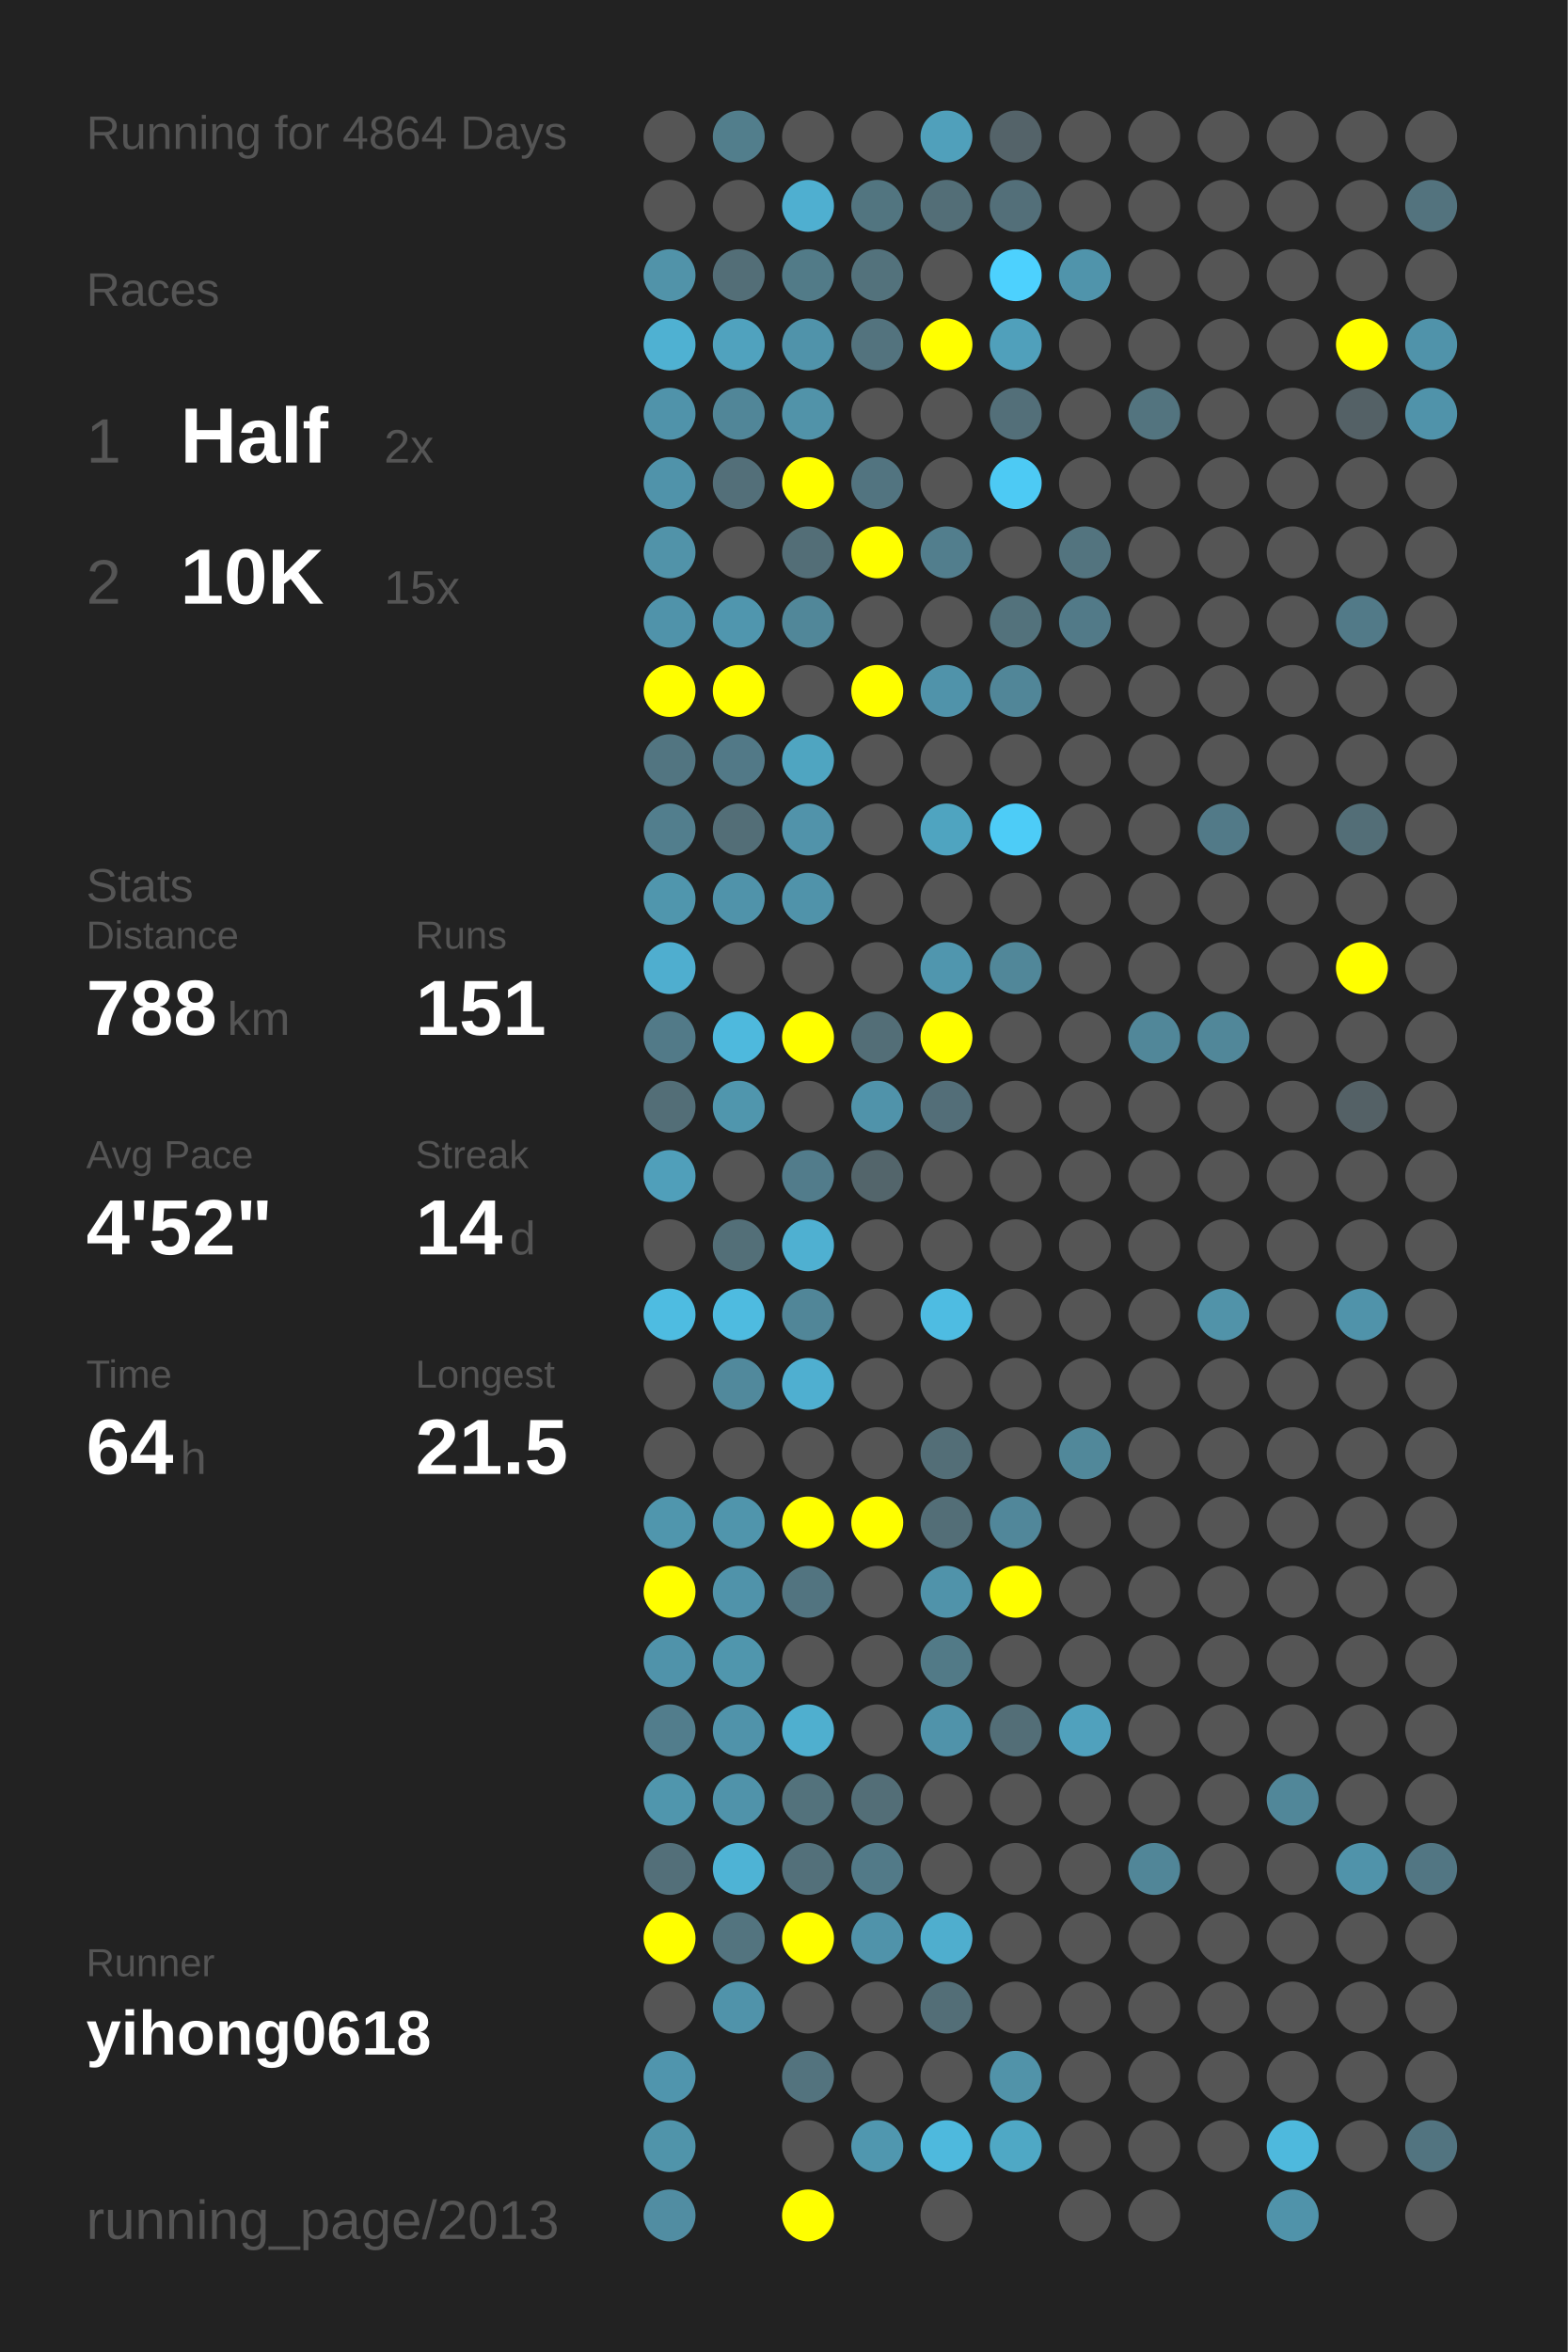
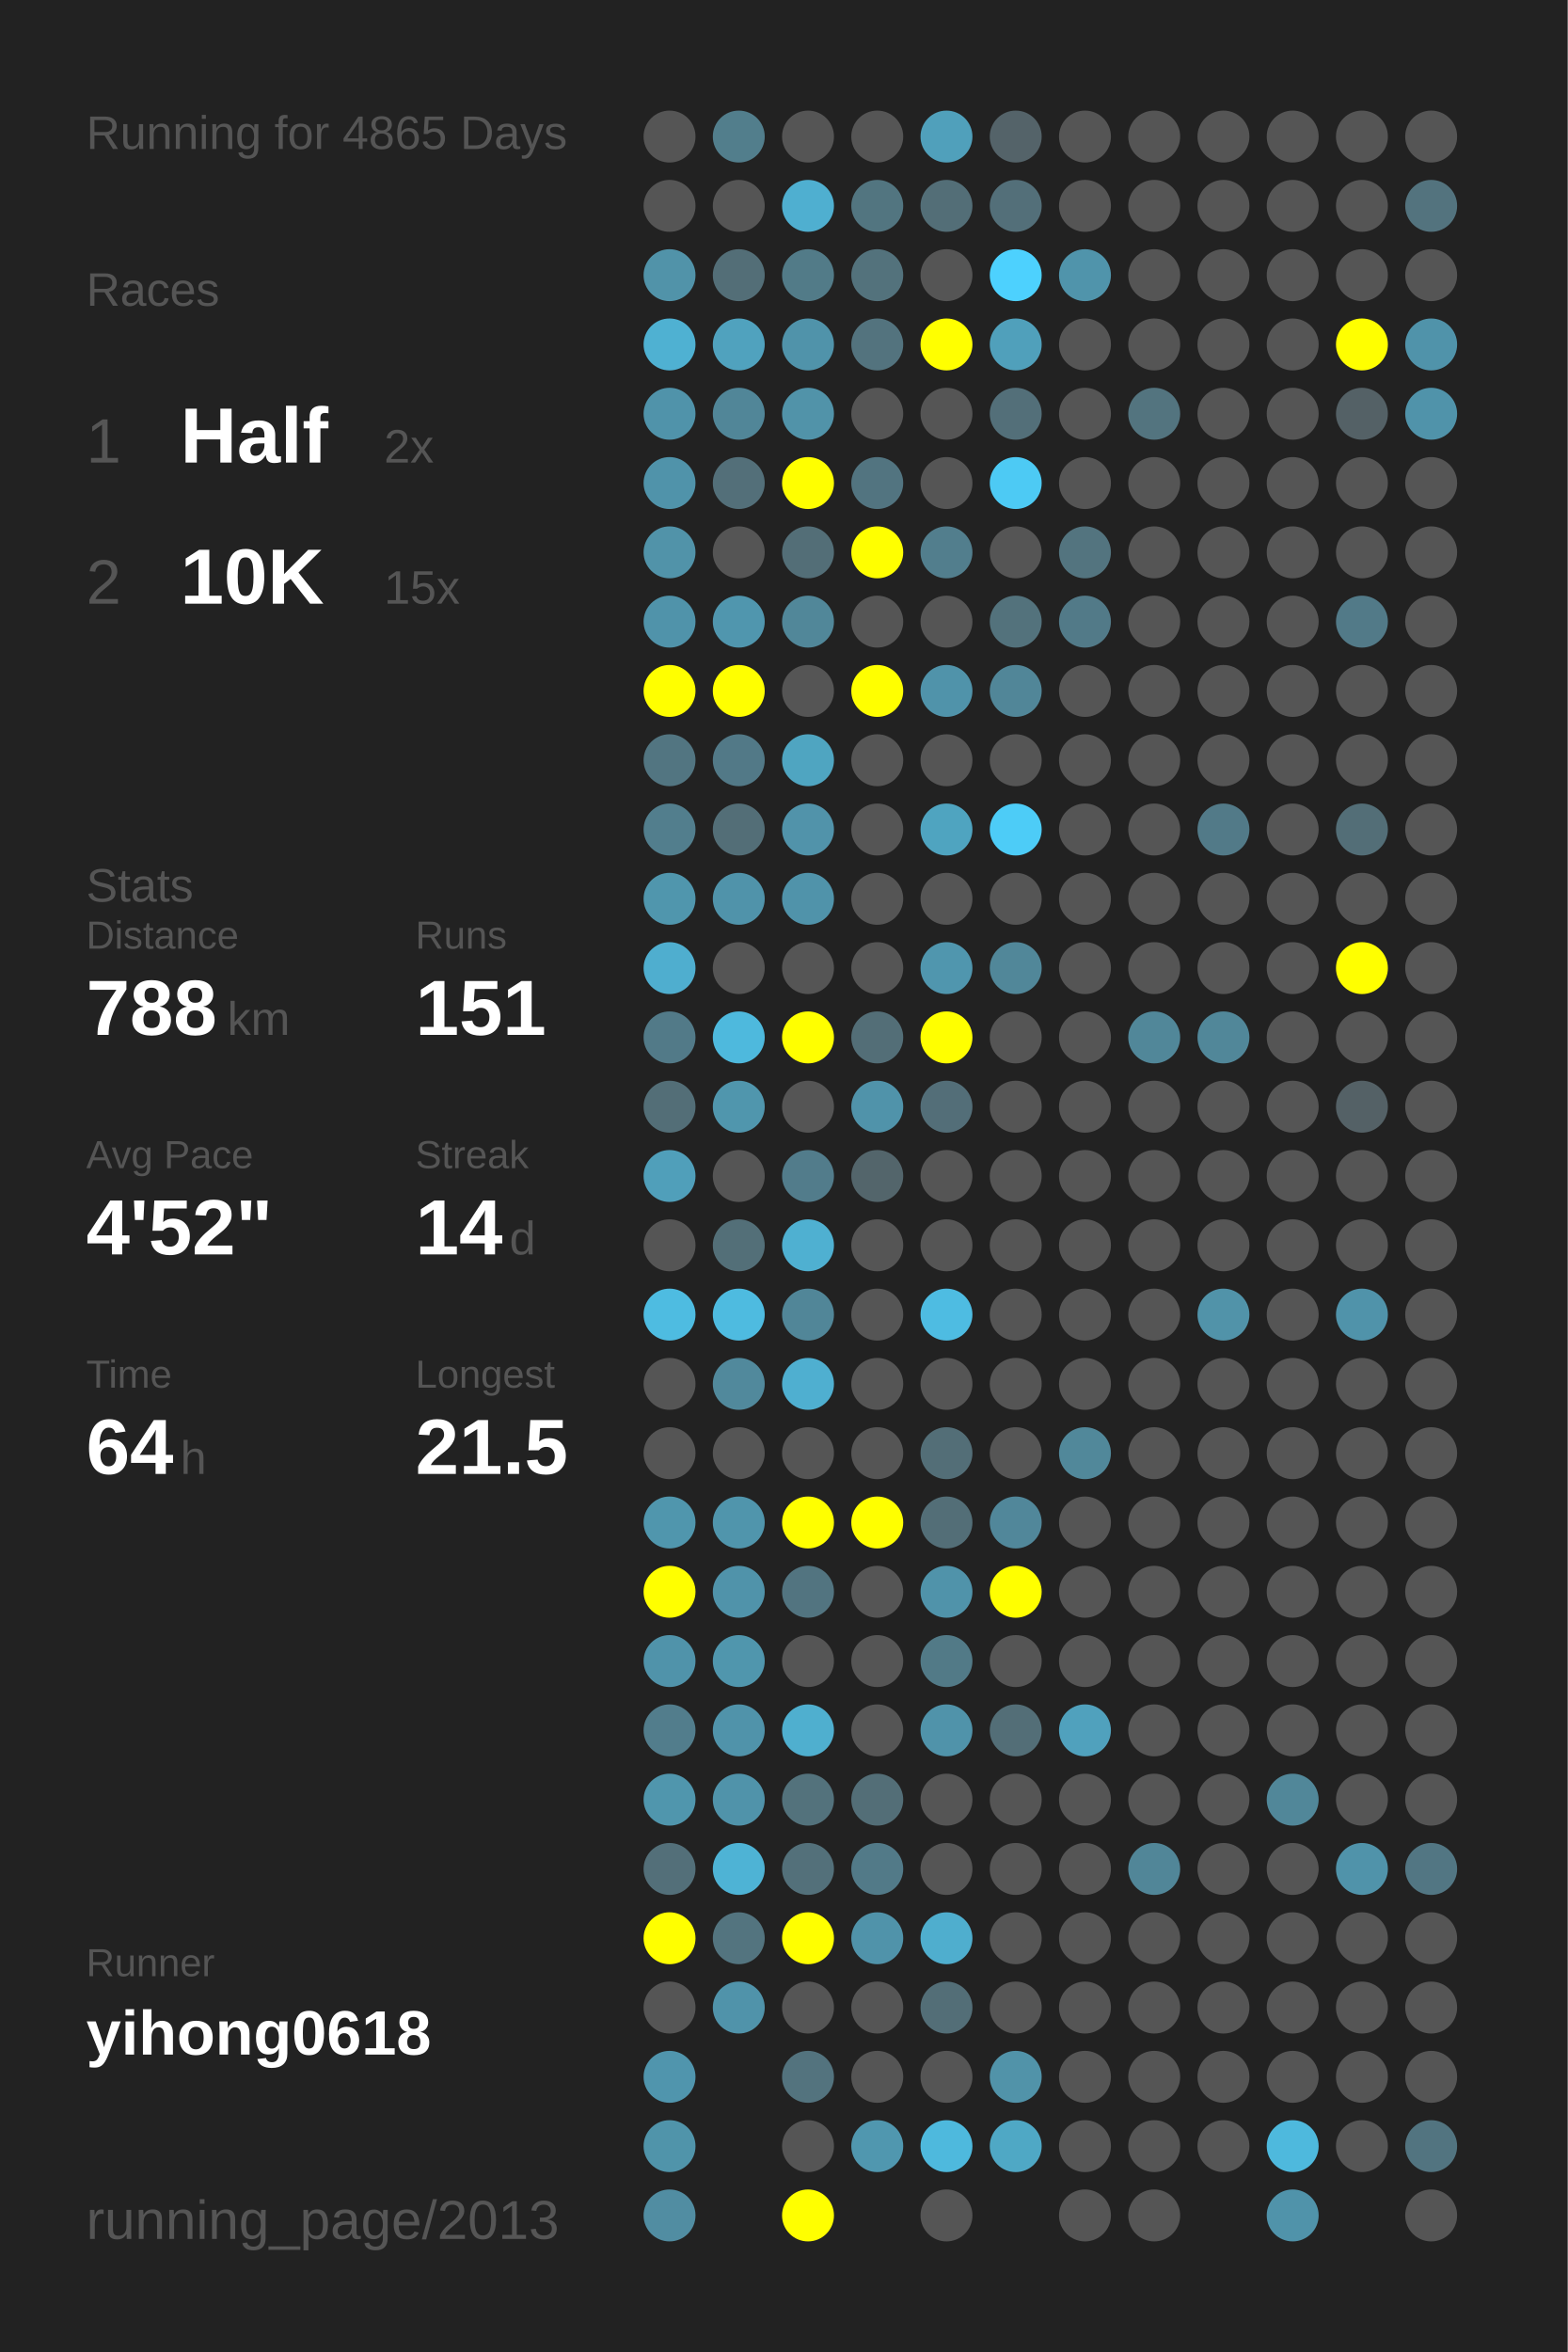
<svg xmlns="http://www.w3.org/2000/svg" baseProfile="full" height="300mm" version="1.1" viewBox="0,0,200,300" width="200mm">
  <defs />
  <rect fill="#222222" height="300" width="200" x="0" y="0" />
-   <text fill="#555555" style="font-size:6px; font-family:Arial;" x="11" y="19">Running for 4864 Days</text>
+   <text fill="#555555" style="font-size:6px; font-family:Arial;" x="11" y="19">Running for 4865 Days</text>
  <text fill="#555555" style="font-size:6px; font-family:Arial;" x="11" y="39">Races</text>
  <text fill="#555555" style="font-size:8px; font-family:Arial;" x="11" y="59">1</text>
  <text fill="#FFFFFF" style="font-size:10px; font-family:Arial; font-weight:bold;" x="23" y="59">Half</text>
  <text fill="#555555" style="font-size:6px; font-family:Arial;" x="49" y="59">2x</text>
  <text fill="#555555" style="font-size:8px; font-family:Arial;" x="11" y="77">2</text>
  <text fill="#FFFFFF" style="font-size:10px; font-family:Arial; font-weight:bold;" x="23" y="77">10K</text>
  <text fill="#555555" style="font-size:6px; font-family:Arial;" x="49" y="77">15x</text>
  <text fill="#555555" style="font-size:6px; font-family:Arial;" x="11" y="115">Stats</text>
  <text fill="#555555" style="font-size:5px; font-family:Arial;" x="11" y="121">Distance</text>
  <text fill="#FFFFFF" style="font-size:10px; font-family:Arial; font-weight:bold;" x="11" y="132">788</text>
  <text fill="#555555" style="font-size:6px; font-family:Arial;" x="29" y="132">km</text>
  <text fill="#555555" style="font-size:5px; font-family:Arial;" x="53" y="121">Runs</text>
  <text fill="#FFFFFF" style="font-size:10px; font-family:Arial; font-weight:bold;" x="53" y="132">151</text>
  <text fill="#555555" style="font-size:5px; font-family:Arial;" x="11" y="149">Avg Pace</text>
  <text fill="#FFFFFF" style="font-size:10px; font-family:Arial; font-weight:bold;" x="11" y="160">4'52"</text>
  <text fill="#555555" style="font-size:5px; font-family:Arial;" x="53" y="149">Streak</text>
  <text fill="#FFFFFF" style="font-size:10px; font-family:Arial; font-weight:bold;" x="53" y="160">14</text>
  <text fill="#555555" style="font-size:6px; font-family:Arial;" x="65" y="160">d</text>
  <text fill="#555555" style="font-size:5px; font-family:Arial;" x="11" y="177">Time</text>
  <text fill="#FFFFFF" style="font-size:10px; font-family:Arial; font-weight:bold;" x="11" y="188">64</text>
  <text fill="#555555" style="font-size:6px; font-family:Arial;" x="23" y="188">h</text>
  <text fill="#555555" style="font-size:5px; font-family:Arial;" x="53" y="177">Longest</text>
  <text fill="#FFFFFF" style="font-size:10px; font-family:Arial; font-weight:bold;" x="53" y="188">21.5</text>
  <text fill="#555555" style="font-size:5px; font-family:Arial;" x="11" y="252.065">Runner</text>
  <text fill="#FFFFFF" style="font-size:8px; font-family:Arial; font-weight:bold;" x="11" y="262.065">yihong0618</text>
  <text fill="#555555" style="font-size:7px; font-family:Arial;" x="11" y="285.581">running_page/2013</text>
  <circle cx="85.417" cy="17.419" fill="#555555" r="3.312" />
  <circle cx="85.417" cy="26.258" fill="#555555" r="3.312" />
  <circle cx="85.417" cy="35.097" fill="#5193a9" r="3.312" />
  <circle cx="85.417" cy="43.935" fill="#4fb1d2" r="3.312" />
  <circle cx="85.417" cy="52.774" fill="#5093aa" r="3.312" />
  <circle cx="85.417" cy="61.613" fill="#5093aa" r="3.312" />
  <circle cx="85.417" cy="70.452" fill="#5193a9" r="3.312" />
  <circle cx="85.417" cy="79.29" fill="#5093aa" r="3.312" />
  <circle cx="85.417" cy="88.129" fill="#FFFF00" r="3.312" />
  <circle cx="85.417" cy="96.968" fill="#527581" r="3.312" />
  <circle cx="85.417" cy="105.806" fill="#527e8d" r="3.312" />
  <circle cx="85.417" cy="114.645" fill="#5096ad" r="3.312" />
  <circle cx="85.417" cy="123.484" fill="#4faecf" r="3.312" />
  <circle cx="85.417" cy="132.323" fill="#527a88" r="3.312" />
  <circle cx="85.417" cy="141.161" fill="#536e77" r="3.312" />
  <circle cx="85.417" cy="150" fill="#509fba" r="3.312" />
  <circle cx="85.417" cy="158.839" fill="#555555" r="3.312" />
  <circle cx="85.417" cy="167.677" fill="#4ebce1" r="3.312" />
  <circle cx="85.417" cy="176.516" fill="#555555" r="3.312" />
  <circle cx="85.417" cy="185.355" fill="#555555" r="3.312" />
  <circle cx="85.417" cy="194.194" fill="#5096ad" r="3.312" />
  <circle cx="85.417" cy="203.032" fill="#FFFF00" r="3.312" />
  <circle cx="85.417" cy="211.871" fill="#5093aa" r="3.312" />
  <circle cx="85.417" cy="220.71" fill="#527d8c" r="3.312" />
  <circle cx="85.417" cy="229.548" fill="#5096ad" r="3.312" />
  <circle cx="85.417" cy="238.387" fill="#536f79" r="3.312" />
  <circle cx="85.417" cy="247.226" fill="#FFFF00" r="3.312" />
  <circle cx="85.417" cy="256.065" fill="#555555" r="3.312" />
  <circle cx="85.417" cy="264.903" fill="#5095ad" r="3.312" />
  <circle cx="85.417" cy="273.742" fill="#5094aa" r="3.312" />
  <circle cx="85.417" cy="282.581" fill="#518da2" r="3.312" />
  <circle cx="94.25" cy="17.419" fill="#527e8c" r="3.312" />
  <circle cx="94.25" cy="26.258" fill="#555555" r="3.312" />
  <circle cx="94.25" cy="35.097" fill="#536e77" r="3.312" />
  <circle cx="94.25" cy="43.935" fill="#50a2be" r="3.312" />
  <circle cx="94.25" cy="52.774" fill="#518698" r="3.312" />
  <circle cx="94.25" cy="61.613" fill="#536f79" r="3.312" />
  <circle cx="94.25" cy="70.452" fill="#555555" r="3.312" />
  <circle cx="94.25" cy="79.29" fill="#5096ae" r="3.312" />
  <circle cx="94.25" cy="88.129" fill="#FFFF00" r="3.312" />
  <circle cx="94.25" cy="96.968" fill="#527987" r="3.312" />
  <circle cx="94.25" cy="105.806" fill="#536e77" r="3.312" />
  <circle cx="94.25" cy="114.645" fill="#5093aa" r="3.312" />
  <circle cx="94.25" cy="123.484" fill="#555555" r="3.312" />
  <circle cx="94.25" cy="132.323" fill="#4eb9dd" r="3.312" />
  <circle cx="94.25" cy="141.161" fill="#5096ad" r="3.312" />
  <circle cx="94.25" cy="150" fill="#555555" r="3.312" />
  <circle cx="94.25" cy="158.839" fill="#536f78" r="3.312" />
  <circle cx="94.25" cy="167.677" fill="#4ebbe0" r="3.312" />
  <circle cx="94.25" cy="176.516" fill="#51899c" r="3.312" />
  <circle cx="94.25" cy="185.355" fill="#555555" r="3.312" />
  <circle cx="94.25" cy="194.194" fill="#5095ac" r="3.312" />
  <circle cx="94.25" cy="203.032" fill="#5093aa" r="3.312" />
  <circle cx="94.25" cy="211.871" fill="#5096ad" r="3.312" />
  <circle cx="94.25" cy="220.71" fill="#5093aa" r="3.312" />
  <circle cx="94.25" cy="229.548" fill="#5093aa" r="3.312" />
  <circle cx="94.25" cy="238.387" fill="#4eb3d5" r="3.312" />
  <circle cx="94.25" cy="247.226" fill="#53747f" r="3.312" />
  <circle cx="94.25" cy="256.065" fill="#5093aa" r="3.312" />
  <circle cx="103.083" cy="17.419" fill="#555555" r="3.312" />
  <circle cx="103.083" cy="26.258" fill="#4fafd0" r="3.312" />
  <circle cx="103.083" cy="35.097" fill="#527b88" r="3.312" />
  <circle cx="103.083" cy="43.935" fill="#5093aa" r="3.312" />
  <circle cx="103.083" cy="52.774" fill="#5193a9" r="3.312" />
  <circle cx="103.083" cy="61.613" fill="#FFFF00" r="3.312" />
  <circle cx="103.083" cy="70.452" fill="#536e77" r="3.312" />
  <circle cx="103.083" cy="79.29" fill="#518799" r="3.312" />
  <circle cx="103.083" cy="88.129" fill="#555555" r="3.312" />
  <circle cx="103.083" cy="96.968" fill="#4fa5c1" r="3.312" />
  <circle cx="103.083" cy="105.806" fill="#5193aa" r="3.312" />
  <circle cx="103.083" cy="114.645" fill="#5093aa" r="3.312" />
  <circle cx="103.083" cy="123.484" fill="#555555" r="3.312" />
  <circle cx="103.083" cy="132.323" fill="#FFFF00" r="3.312" />
  <circle cx="103.083" cy="141.161" fill="#555555" r="3.312" />
  <circle cx="103.083" cy="150" fill="#527c8b" r="3.312" />
  <circle cx="103.083" cy="158.839" fill="#4fb0d1" r="3.312" />
  <circle cx="103.083" cy="167.677" fill="#518698" r="3.312" />
  <circle cx="103.083" cy="176.516" fill="#4fafd0" r="3.312" />
  <circle cx="103.083" cy="185.355" fill="#555555" r="3.312" />
  <circle cx="103.083" cy="194.194" fill="#FFFF00" r="3.312" />
  <circle cx="103.083" cy="203.032" fill="#527480" r="3.312" />
  <circle cx="103.083" cy="211.871" fill="#555555" r="3.312" />
  <circle cx="103.083" cy="220.71" fill="#4fafcf" r="3.312" />
  <circle cx="103.083" cy="229.548" fill="#53727c" r="3.312" />
  <circle cx="103.083" cy="238.387" fill="#53707a" r="3.312" />
  <circle cx="103.083" cy="247.226" fill="#FFFF00" r="3.312" />
  <circle cx="103.083" cy="256.065" fill="#555555" r="3.312" />
  <circle cx="103.083" cy="264.903" fill="#53737e" r="3.312" />
  <circle cx="103.083" cy="273.742" fill="#555555" r="3.312" />
  <circle cx="103.083" cy="282.581" fill="#FFFF00" r="3.312" />
  <circle cx="111.917" cy="17.419" fill="#555555" r="3.312" />
  <circle cx="111.917" cy="26.258" fill="#527580" r="3.312" />
  <circle cx="111.917" cy="35.097" fill="#53727c" r="3.312" />
  <circle cx="111.917" cy="43.935" fill="#53737e" r="3.312" />
  <circle cx="111.917" cy="52.774" fill="#555555" r="3.312" />
  <circle cx="111.917" cy="61.613" fill="#527480" r="3.312" />
  <circle cx="111.917" cy="70.452" fill="#FFFF00" r="3.312" />
  <circle cx="111.917" cy="79.29" fill="#555555" r="3.312" />
  <circle cx="111.917" cy="88.129" fill="#FFFF00" r="3.312" />
  <circle cx="111.917" cy="96.968" fill="#555555" r="3.312" />
  <circle cx="111.917" cy="105.806" fill="#555555" r="3.312" />
  <circle cx="111.917" cy="114.645" fill="#555555" r="3.312" />
  <circle cx="111.917" cy="123.484" fill="#555555" r="3.312" />
  <circle cx="111.917" cy="132.323" fill="#536e77" r="3.312" />
  <circle cx="111.917" cy="141.161" fill="#5093aa" r="3.312" />
  <circle cx="111.917" cy="150" fill="#53656b" r="3.312" />
  <circle cx="111.917" cy="158.839" fill="#555555" r="3.312" />
  <circle cx="111.917" cy="167.677" fill="#555555" r="3.312" />
  <circle cx="111.917" cy="176.516" fill="#555555" r="3.312" />
  <circle cx="111.917" cy="185.355" fill="#555555" r="3.312" />
  <circle cx="111.917" cy="194.194" fill="#FFFF00" r="3.312" />
  <circle cx="111.917" cy="203.032" fill="#555555" r="3.312" />
  <circle cx="111.917" cy="211.871" fill="#555555" r="3.312" />
  <circle cx="111.917" cy="220.71" fill="#555555" r="3.312" />
  <circle cx="111.917" cy="229.548" fill="#536e77" r="3.312" />
  <circle cx="111.917" cy="238.387" fill="#527a88" r="3.312" />
  <circle cx="111.917" cy="247.226" fill="#5093aa" r="3.312" />
  <circle cx="111.917" cy="256.065" fill="#555555" r="3.312" />
  <circle cx="111.917" cy="264.903" fill="#555555" r="3.312" />
  <circle cx="111.917" cy="273.742" fill="#5097af" r="3.312" />
  <circle cx="120.75" cy="17.419" fill="#50a0bb" r="3.312" />
  <circle cx="120.75" cy="26.258" fill="#536e77" r="3.312" />
  <circle cx="120.75" cy="35.097" fill="#555555" r="3.312" />
  <circle cx="120.75" cy="43.935" fill="#FFFF00" r="3.312" />
  <circle cx="120.75" cy="52.774" fill="#555555" r="3.312" />
  <circle cx="120.75" cy="61.613" fill="#555555" r="3.312" />
  <circle cx="120.75" cy="70.452" fill="#527e8d" r="3.312" />
  <circle cx="120.75" cy="79.29" fill="#555555" r="3.312" />
  <circle cx="120.75" cy="88.129" fill="#5093aa" r="3.312" />
  <circle cx="120.75" cy="96.968" fill="#555555" r="3.312" />
  <circle cx="120.75" cy="105.806" fill="#4fa4c0" r="3.312" />
  <circle cx="120.75" cy="114.645" fill="#555555" r="3.312" />
  <circle cx="120.75" cy="123.484" fill="#5096ae" r="3.312" />
  <circle cx="120.75" cy="132.323" fill="#FFFF00" r="3.312" />
  <circle cx="120.75" cy="141.161" fill="#536e78" r="3.312" />
  <circle cx="120.75" cy="150" fill="#555555" r="3.312" />
  <circle cx="120.75" cy="158.839" fill="#555555" r="3.312" />
  <circle cx="120.75" cy="167.677" fill="#4ebce2" r="3.312" />
  <circle cx="120.75" cy="176.516" fill="#555555" r="3.312" />
  <circle cx="120.75" cy="185.355" fill="#536e77" r="3.312" />
  <circle cx="120.75" cy="194.194" fill="#536e77" r="3.312" />
  <circle cx="120.75" cy="203.032" fill="#5093aa" r="3.312" />
  <circle cx="120.75" cy="211.871" fill="#527a87" r="3.312" />
  <circle cx="120.75" cy="220.71" fill="#5093aa" r="3.312" />
  <circle cx="120.75" cy="229.548" fill="#555555" r="3.312" />
  <circle cx="120.75" cy="238.387" fill="#555555" r="3.312" />
  <circle cx="120.75" cy="247.226" fill="#4faece" r="3.312" />
  <circle cx="120.75" cy="256.065" fill="#536e77" r="3.312" />
  <circle cx="120.75" cy="264.903" fill="#555555" r="3.312" />
  <circle cx="120.75" cy="273.742" fill="#4eb9dd" r="3.312" />
  <circle cx="120.75" cy="282.581" fill="#555555" r="3.312" />
  <circle cx="129.583" cy="17.419" fill="#546369" r="3.312" />
  <circle cx="129.583" cy="26.258" fill="#536f79" r="3.312" />
  <circle cx="129.583" cy="35.097" fill="#4dd1fe" r="3.312" />
  <circle cx="129.583" cy="43.935" fill="#50a0bb" r="3.312" />
  <circle cx="129.583" cy="52.774" fill="#536f79" r="3.312" />
  <circle cx="129.583" cy="61.613" fill="#4dcaf4" r="3.312" />
  <circle cx="129.583" cy="70.452" fill="#555555" r="3.312" />
  <circle cx="129.583" cy="79.29" fill="#53727c" r="3.312" />
  <circle cx="129.583" cy="88.129" fill="#518698" r="3.312" />
  <circle cx="129.583" cy="96.968" fill="#555555" r="3.312" />
  <circle cx="129.583" cy="105.806" fill="#4dccf7" r="3.312" />
  <circle cx="129.583" cy="114.645" fill="#555555" r="3.312" />
  <circle cx="129.583" cy="123.484" fill="#518799" r="3.312" />
  <circle cx="129.583" cy="132.323" fill="#555555" r="3.312" />
  <circle cx="129.583" cy="141.161" fill="#555555" r="3.312" />
  <circle cx="129.583" cy="150" fill="#555555" r="3.312" />
  <circle cx="129.583" cy="158.839" fill="#555555" r="3.312" />
  <circle cx="129.583" cy="167.677" fill="#555555" r="3.312" />
  <circle cx="129.583" cy="176.516" fill="#555555" r="3.312" />
  <circle cx="129.583" cy="185.355" fill="#555555" r="3.312" />
  <circle cx="129.583" cy="194.194" fill="#51879a" r="3.312" />
  <circle cx="129.583" cy="203.032" fill="#FFFF00" r="3.312" />
  <circle cx="129.583" cy="211.871" fill="#555555" r="3.312" />
  <circle cx="129.583" cy="220.71" fill="#536e77" r="3.312" />
  <circle cx="129.583" cy="229.548" fill="#555555" r="3.312" />
  <circle cx="129.583" cy="238.387" fill="#555555" r="3.312" />
  <circle cx="129.583" cy="247.226" fill="#555555" r="3.312" />
  <circle cx="129.583" cy="256.065" fill="#555555" r="3.312" />
  <circle cx="129.583" cy="264.903" fill="#5193a9" r="3.312" />
  <circle cx="129.583" cy="273.742" fill="#4fa8c5" r="3.312" />
  <circle cx="138.417" cy="17.419" fill="#555555" r="3.312" />
  <circle cx="138.417" cy="26.258" fill="#555555" r="3.312" />
  <circle cx="138.417" cy="35.097" fill="#5094ab" r="3.312" />
  <circle cx="138.417" cy="43.935" fill="#555555" r="3.312" />
  <circle cx="138.417" cy="52.774" fill="#555555" r="3.312" />
  <circle cx="138.417" cy="61.613" fill="#555555" r="3.312" />
  <circle cx="138.417" cy="70.452" fill="#53747f" r="3.312" />
  <circle cx="138.417" cy="79.29" fill="#527a88" r="3.312" />
  <circle cx="138.417" cy="88.129" fill="#555555" r="3.312" />
  <circle cx="138.417" cy="96.968" fill="#555555" r="3.312" />
  <circle cx="138.417" cy="105.806" fill="#555555" r="3.312" />
  <circle cx="138.417" cy="114.645" fill="#555555" r="3.312" />
  <circle cx="138.417" cy="123.484" fill="#555555" r="3.312" />
  <circle cx="138.417" cy="132.323" fill="#555555" r="3.312" />
  <circle cx="138.417" cy="141.161" fill="#555555" r="3.312" />
  <circle cx="138.417" cy="150" fill="#555555" r="3.312" />
  <circle cx="138.417" cy="158.839" fill="#555555" r="3.312" />
  <circle cx="138.417" cy="167.677" fill="#555555" r="3.312" />
  <circle cx="138.417" cy="176.516" fill="#555555" r="3.312" />
  <circle cx="138.417" cy="185.355" fill="#51889a" r="3.312" />
  <circle cx="138.417" cy="194.194" fill="#555555" r="3.312" />
  <circle cx="138.417" cy="203.032" fill="#555555" r="3.312" />
  <circle cx="138.417" cy="211.871" fill="#555555" r="3.312" />
  <circle cx="138.417" cy="220.71" fill="#50a1bd" r="3.312" />
  <circle cx="138.417" cy="229.548" fill="#555555" r="3.312" />
  <circle cx="138.417" cy="238.387" fill="#555555" r="3.312" />
  <circle cx="138.417" cy="247.226" fill="#555555" r="3.312" />
  <circle cx="138.417" cy="256.065" fill="#555555" r="3.312" />
  <circle cx="138.417" cy="264.903" fill="#555555" r="3.312" />
  <circle cx="138.417" cy="273.742" fill="#555555" r="3.312" />
  <circle cx="138.417" cy="282.581" fill="#555555" r="3.312" />
  <circle cx="147.25" cy="17.419" fill="#555555" r="3.312" />
  <circle cx="147.25" cy="26.258" fill="#555555" r="3.312" />
  <circle cx="147.25" cy="35.097" fill="#555555" r="3.312" />
  <circle cx="147.25" cy="43.935" fill="#555555" r="3.312" />
  <circle cx="147.25" cy="52.774" fill="#53747f" r="3.312" />
  <circle cx="147.25" cy="61.613" fill="#555555" r="3.312" />
  <circle cx="147.25" cy="70.452" fill="#555555" r="3.312" />
  <circle cx="147.25" cy="79.29" fill="#555555" r="3.312" />
  <circle cx="147.25" cy="88.129" fill="#555555" r="3.312" />
  <circle cx="147.25" cy="96.968" fill="#555555" r="3.312" />
  <circle cx="147.25" cy="105.806" fill="#555555" r="3.312" />
  <circle cx="147.25" cy="114.645" fill="#555555" r="3.312" />
  <circle cx="147.25" cy="123.484" fill="#555555" r="3.312" />
  <circle cx="147.25" cy="132.323" fill="#518799" r="3.312" />
  <circle cx="147.25" cy="141.161" fill="#555555" r="3.312" />
  <circle cx="147.25" cy="150" fill="#555555" r="3.312" />
  <circle cx="147.25" cy="158.839" fill="#555555" r="3.312" />
  <circle cx="147.25" cy="167.677" fill="#555555" r="3.312" />
  <circle cx="147.25" cy="176.516" fill="#555555" r="3.312" />
  <circle cx="147.25" cy="185.355" fill="#555555" r="3.312" />
  <circle cx="147.25" cy="194.194" fill="#555555" r="3.312" />
  <circle cx="147.25" cy="203.032" fill="#555555" r="3.312" />
  <circle cx="147.25" cy="211.871" fill="#555555" r="3.312" />
  <circle cx="147.25" cy="220.71" fill="#555555" r="3.312" />
  <circle cx="147.25" cy="229.548" fill="#555555" r="3.312" />
  <circle cx="147.25" cy="238.387" fill="#518698" r="3.312" />
  <circle cx="147.25" cy="247.226" fill="#555555" r="3.312" />
  <circle cx="147.25" cy="256.065" fill="#555555" r="3.312" />
  <circle cx="147.25" cy="264.903" fill="#555555" r="3.312" />
  <circle cx="147.25" cy="273.742" fill="#555555" r="3.312" />
  <circle cx="147.25" cy="282.581" fill="#555555" r="3.312" />
  <circle cx="156.083" cy="17.419" fill="#555555" r="3.312" />
  <circle cx="156.083" cy="26.258" fill="#555555" r="3.312" />
  <circle cx="156.083" cy="35.097" fill="#555555" r="3.312" />
  <circle cx="156.083" cy="43.935" fill="#555555" r="3.312" />
  <circle cx="156.083" cy="52.774" fill="#555555" r="3.312" />
  <circle cx="156.083" cy="61.613" fill="#555555" r="3.312" />
  <circle cx="156.083" cy="70.452" fill="#555555" r="3.312" />
  <circle cx="156.083" cy="79.29" fill="#555555" r="3.312" />
  <circle cx="156.083" cy="88.129" fill="#555555" r="3.312" />
  <circle cx="156.083" cy="96.968" fill="#555555" r="3.312" />
  <circle cx="156.083" cy="105.806" fill="#527a88" r="3.312" />
  <circle cx="156.083" cy="114.645" fill="#555555" r="3.312" />
  <circle cx="156.083" cy="123.484" fill="#555555" r="3.312" />
  <circle cx="156.083" cy="132.323" fill="#518799" r="3.312" />
  <circle cx="156.083" cy="141.161" fill="#555555" r="3.312" />
  <circle cx="156.083" cy="150" fill="#555555" r="3.312" />
  <circle cx="156.083" cy="158.839" fill="#555555" r="3.312" />
  <circle cx="156.083" cy="167.677" fill="#5193a9" r="3.312" />
  <circle cx="156.083" cy="176.516" fill="#555555" r="3.312" />
  <circle cx="156.083" cy="185.355" fill="#555555" r="3.312" />
  <circle cx="156.083" cy="194.194" fill="#555555" r="3.312" />
  <circle cx="156.083" cy="203.032" fill="#555555" r="3.312" />
  <circle cx="156.083" cy="211.871" fill="#555555" r="3.312" />
  <circle cx="156.083" cy="220.71" fill="#555555" r="3.312" />
  <circle cx="156.083" cy="229.548" fill="#555555" r="3.312" />
  <circle cx="156.083" cy="238.387" fill="#555555" r="3.312" />
  <circle cx="156.083" cy="247.226" fill="#555555" r="3.312" />
  <circle cx="156.083" cy="256.065" fill="#555555" r="3.312" />
  <circle cx="156.083" cy="264.903" fill="#555555" r="3.312" />
  <circle cx="156.083" cy="273.742" fill="#555555" r="3.312" />
  <circle cx="164.917" cy="17.419" fill="#555555" r="3.312" />
  <circle cx="164.917" cy="26.258" fill="#555555" r="3.312" />
  <circle cx="164.917" cy="35.097" fill="#555555" r="3.312" />
  <circle cx="164.917" cy="43.935" fill="#555555" r="3.312" />
  <circle cx="164.917" cy="52.774" fill="#555555" r="3.312" />
  <circle cx="164.917" cy="61.613" fill="#555555" r="3.312" />
  <circle cx="164.917" cy="70.452" fill="#555555" r="3.312" />
  <circle cx="164.917" cy="79.29" fill="#555555" r="3.312" />
  <circle cx="164.917" cy="88.129" fill="#555555" r="3.312" />
  <circle cx="164.917" cy="96.968" fill="#555555" r="3.312" />
  <circle cx="164.917" cy="105.806" fill="#555555" r="3.312" />
  <circle cx="164.917" cy="114.645" fill="#555555" r="3.312" />
  <circle cx="164.917" cy="123.484" fill="#555555" r="3.312" />
  <circle cx="164.917" cy="132.323" fill="#555555" r="3.312" />
  <circle cx="164.917" cy="141.161" fill="#555555" r="3.312" />
  <circle cx="164.917" cy="150" fill="#555555" r="3.312" />
  <circle cx="164.917" cy="158.839" fill="#555555" r="3.312" />
  <circle cx="164.917" cy="167.677" fill="#555555" r="3.312" />
  <circle cx="164.917" cy="176.516" fill="#555555" r="3.312" />
  <circle cx="164.917" cy="185.355" fill="#555555" r="3.312" />
  <circle cx="164.917" cy="194.194" fill="#555555" r="3.312" />
  <circle cx="164.917" cy="203.032" fill="#555555" r="3.312" />
  <circle cx="164.917" cy="211.871" fill="#555555" r="3.312" />
  <circle cx="164.917" cy="220.71" fill="#555555" r="3.312" />
  <circle cx="164.917" cy="229.548" fill="#518799" r="3.312" />
  <circle cx="164.917" cy="238.387" fill="#555555" r="3.312" />
  <circle cx="164.917" cy="247.226" fill="#555555" r="3.312" />
  <circle cx="164.917" cy="256.065" fill="#555555" r="3.312" />
  <circle cx="164.917" cy="264.903" fill="#555555" r="3.312" />
  <circle cx="164.917" cy="273.742" fill="#4eb9dd" r="3.312" />
  <circle cx="164.917" cy="282.581" fill="#5093aa" r="3.312" />
  <circle cx="173.75" cy="17.419" fill="#555555" r="3.312" />
  <circle cx="173.75" cy="26.258" fill="#555555" r="3.312" />
  <circle cx="173.75" cy="35.097" fill="#555555" r="3.312" />
  <circle cx="173.75" cy="43.935" fill="#FFFF00" r="3.312" />
  <circle cx="173.75" cy="52.774" fill="#546166" r="3.312" />
  <circle cx="173.75" cy="61.613" fill="#555555" r="3.312" />
  <circle cx="173.75" cy="70.452" fill="#555555" r="3.312" />
  <circle cx="173.75" cy="79.29" fill="#527a88" r="3.312" />
  <circle cx="173.75" cy="88.129" fill="#555555" r="3.312" />
  <circle cx="173.75" cy="96.968" fill="#555555" r="3.312" />
  <circle cx="173.75" cy="105.806" fill="#536e77" r="3.312" />
  <circle cx="173.75" cy="114.645" fill="#555555" r="3.312" />
  <circle cx="173.75" cy="123.484" fill="#FFFF00" r="3.312" />
  <circle cx="173.75" cy="132.323" fill="#555555" r="3.312" />
  <circle cx="173.75" cy="141.161" fill="#546166" r="3.312" />
  <circle cx="173.75" cy="150" fill="#555555" r="3.312" />
  <circle cx="173.75" cy="158.839" fill="#555555" r="3.312" />
  <circle cx="173.75" cy="167.677" fill="#5093aa" r="3.312" />
  <circle cx="173.75" cy="176.516" fill="#555555" r="3.312" />
  <circle cx="173.75" cy="185.355" fill="#555555" r="3.312" />
  <circle cx="173.75" cy="194.194" fill="#555555" r="3.312" />
  <circle cx="173.75" cy="203.032" fill="#555555" r="3.312" />
  <circle cx="173.75" cy="211.871" fill="#555555" r="3.312" />
  <circle cx="173.75" cy="220.71" fill="#555555" r="3.312" />
  <circle cx="173.75" cy="229.548" fill="#555555" r="3.312" />
  <circle cx="173.75" cy="238.387" fill="#5093aa" r="3.312" />
  <circle cx="173.75" cy="247.226" fill="#555555" r="3.312" />
  <circle cx="173.75" cy="256.065" fill="#555555" r="3.312" />
  <circle cx="173.75" cy="264.903" fill="#555555" r="3.312" />
  <circle cx="173.75" cy="273.742" fill="#555555" r="3.312" />
  <circle cx="182.583" cy="17.419" fill="#555555" r="3.312" />
  <circle cx="182.583" cy="26.258" fill="#53737e" r="3.312" />
  <circle cx="182.583" cy="35.097" fill="#555555" r="3.312" />
  <circle cx="182.583" cy="43.935" fill="#5093aa" r="3.312" />
  <circle cx="182.583" cy="52.774" fill="#5093aa" r="3.312" />
  <circle cx="182.583" cy="61.613" fill="#555555" r="3.312" />
  <circle cx="182.583" cy="70.452" fill="#555555" r="3.312" />
  <circle cx="182.583" cy="79.29" fill="#555555" r="3.312" />
  <circle cx="182.583" cy="88.129" fill="#555555" r="3.312" />
  <circle cx="182.583" cy="96.968" fill="#555555" r="3.312" />
  <circle cx="182.583" cy="105.806" fill="#555555" r="3.312" />
  <circle cx="182.583" cy="114.645" fill="#555555" r="3.312" />
  <circle cx="182.583" cy="123.484" fill="#555555" r="3.312" />
  <circle cx="182.583" cy="132.323" fill="#555555" r="3.312" />
  <circle cx="182.583" cy="141.161" fill="#555555" r="3.312" />
  <circle cx="182.583" cy="150" fill="#555555" r="3.312" />
  <circle cx="182.583" cy="158.839" fill="#555555" r="3.312" />
  <circle cx="182.583" cy="167.677" fill="#555555" r="3.312" />
  <circle cx="182.583" cy="176.516" fill="#555555" r="3.312" />
  <circle cx="182.583" cy="185.355" fill="#555555" r="3.312" />
  <circle cx="182.583" cy="194.194" fill="#555555" r="3.312" />
  <circle cx="182.583" cy="203.032" fill="#555555" r="3.312" />
  <circle cx="182.583" cy="211.871" fill="#555555" r="3.312" />
  <circle cx="182.583" cy="220.71" fill="#555555" r="3.312" />
  <circle cx="182.583" cy="229.548" fill="#555555" r="3.312" />
  <circle cx="182.583" cy="238.387" fill="#527683" r="3.312" />
  <circle cx="182.583" cy="247.226" fill="#555555" r="3.312" />
  <circle cx="182.583" cy="256.065" fill="#555555" r="3.312" />
  <circle cx="182.583" cy="264.903" fill="#555555" r="3.312" />
  <circle cx="182.583" cy="273.742" fill="#527480" r="3.312" />
  <circle cx="182.583" cy="282.581" fill="#555555" r="3.312" />
</svg>
